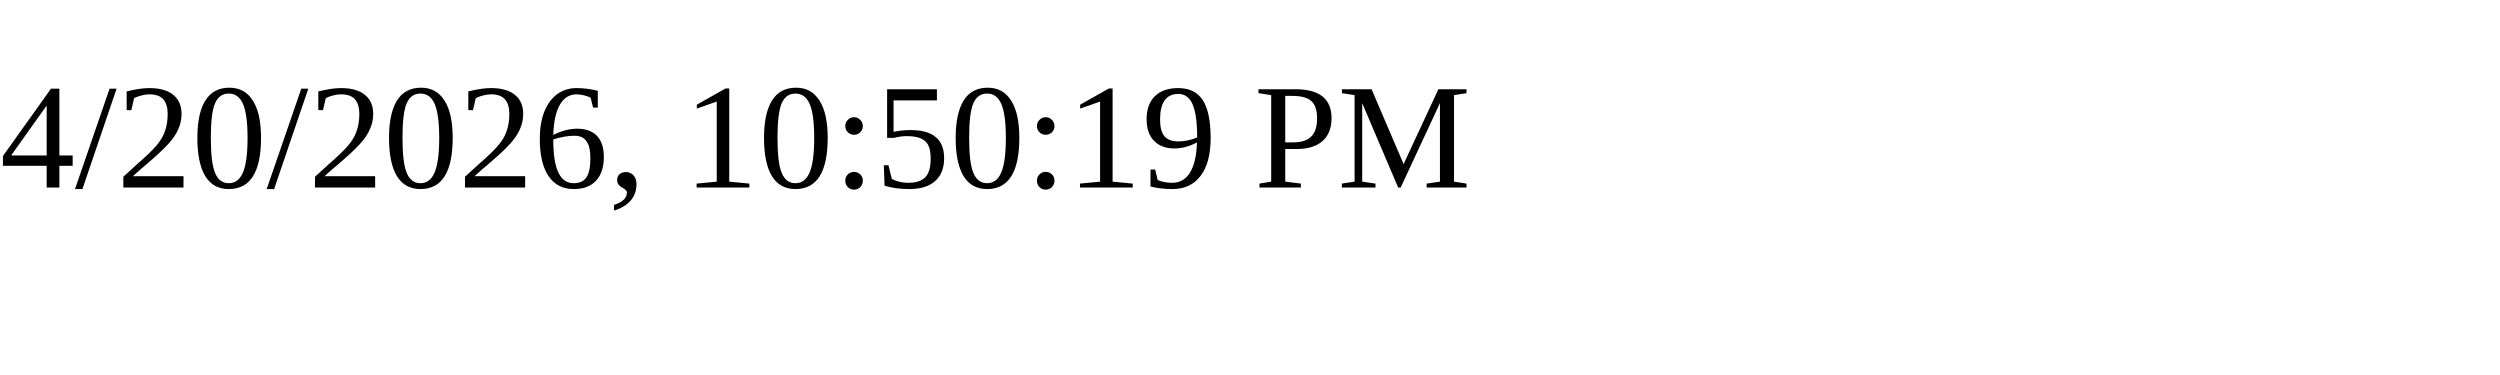
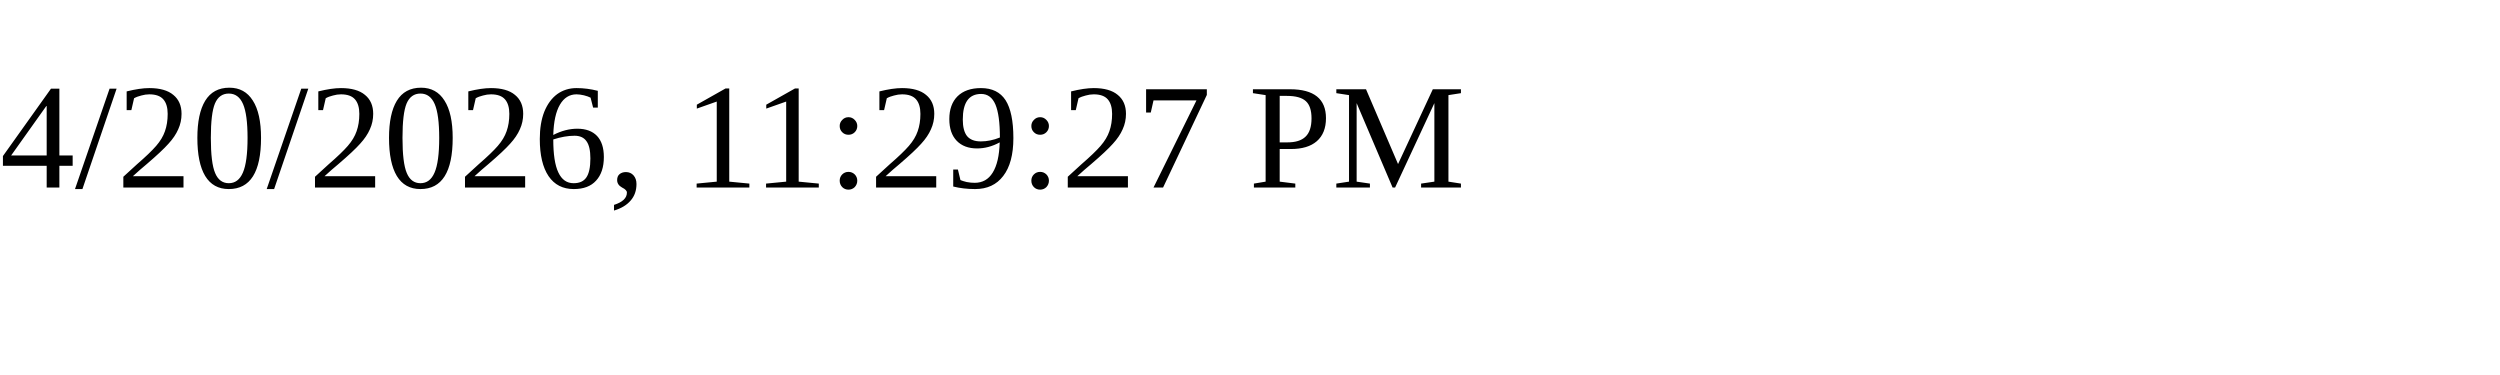
<svg xmlns="http://www.w3.org/2000/svg" height="30" width="200">
-   <text x="0" y="15">4/20/2026, 10:50:19 PM</text>
+   <text x="0" y="15">4/20/2026, 11:29:27 PM</text>
</svg>
